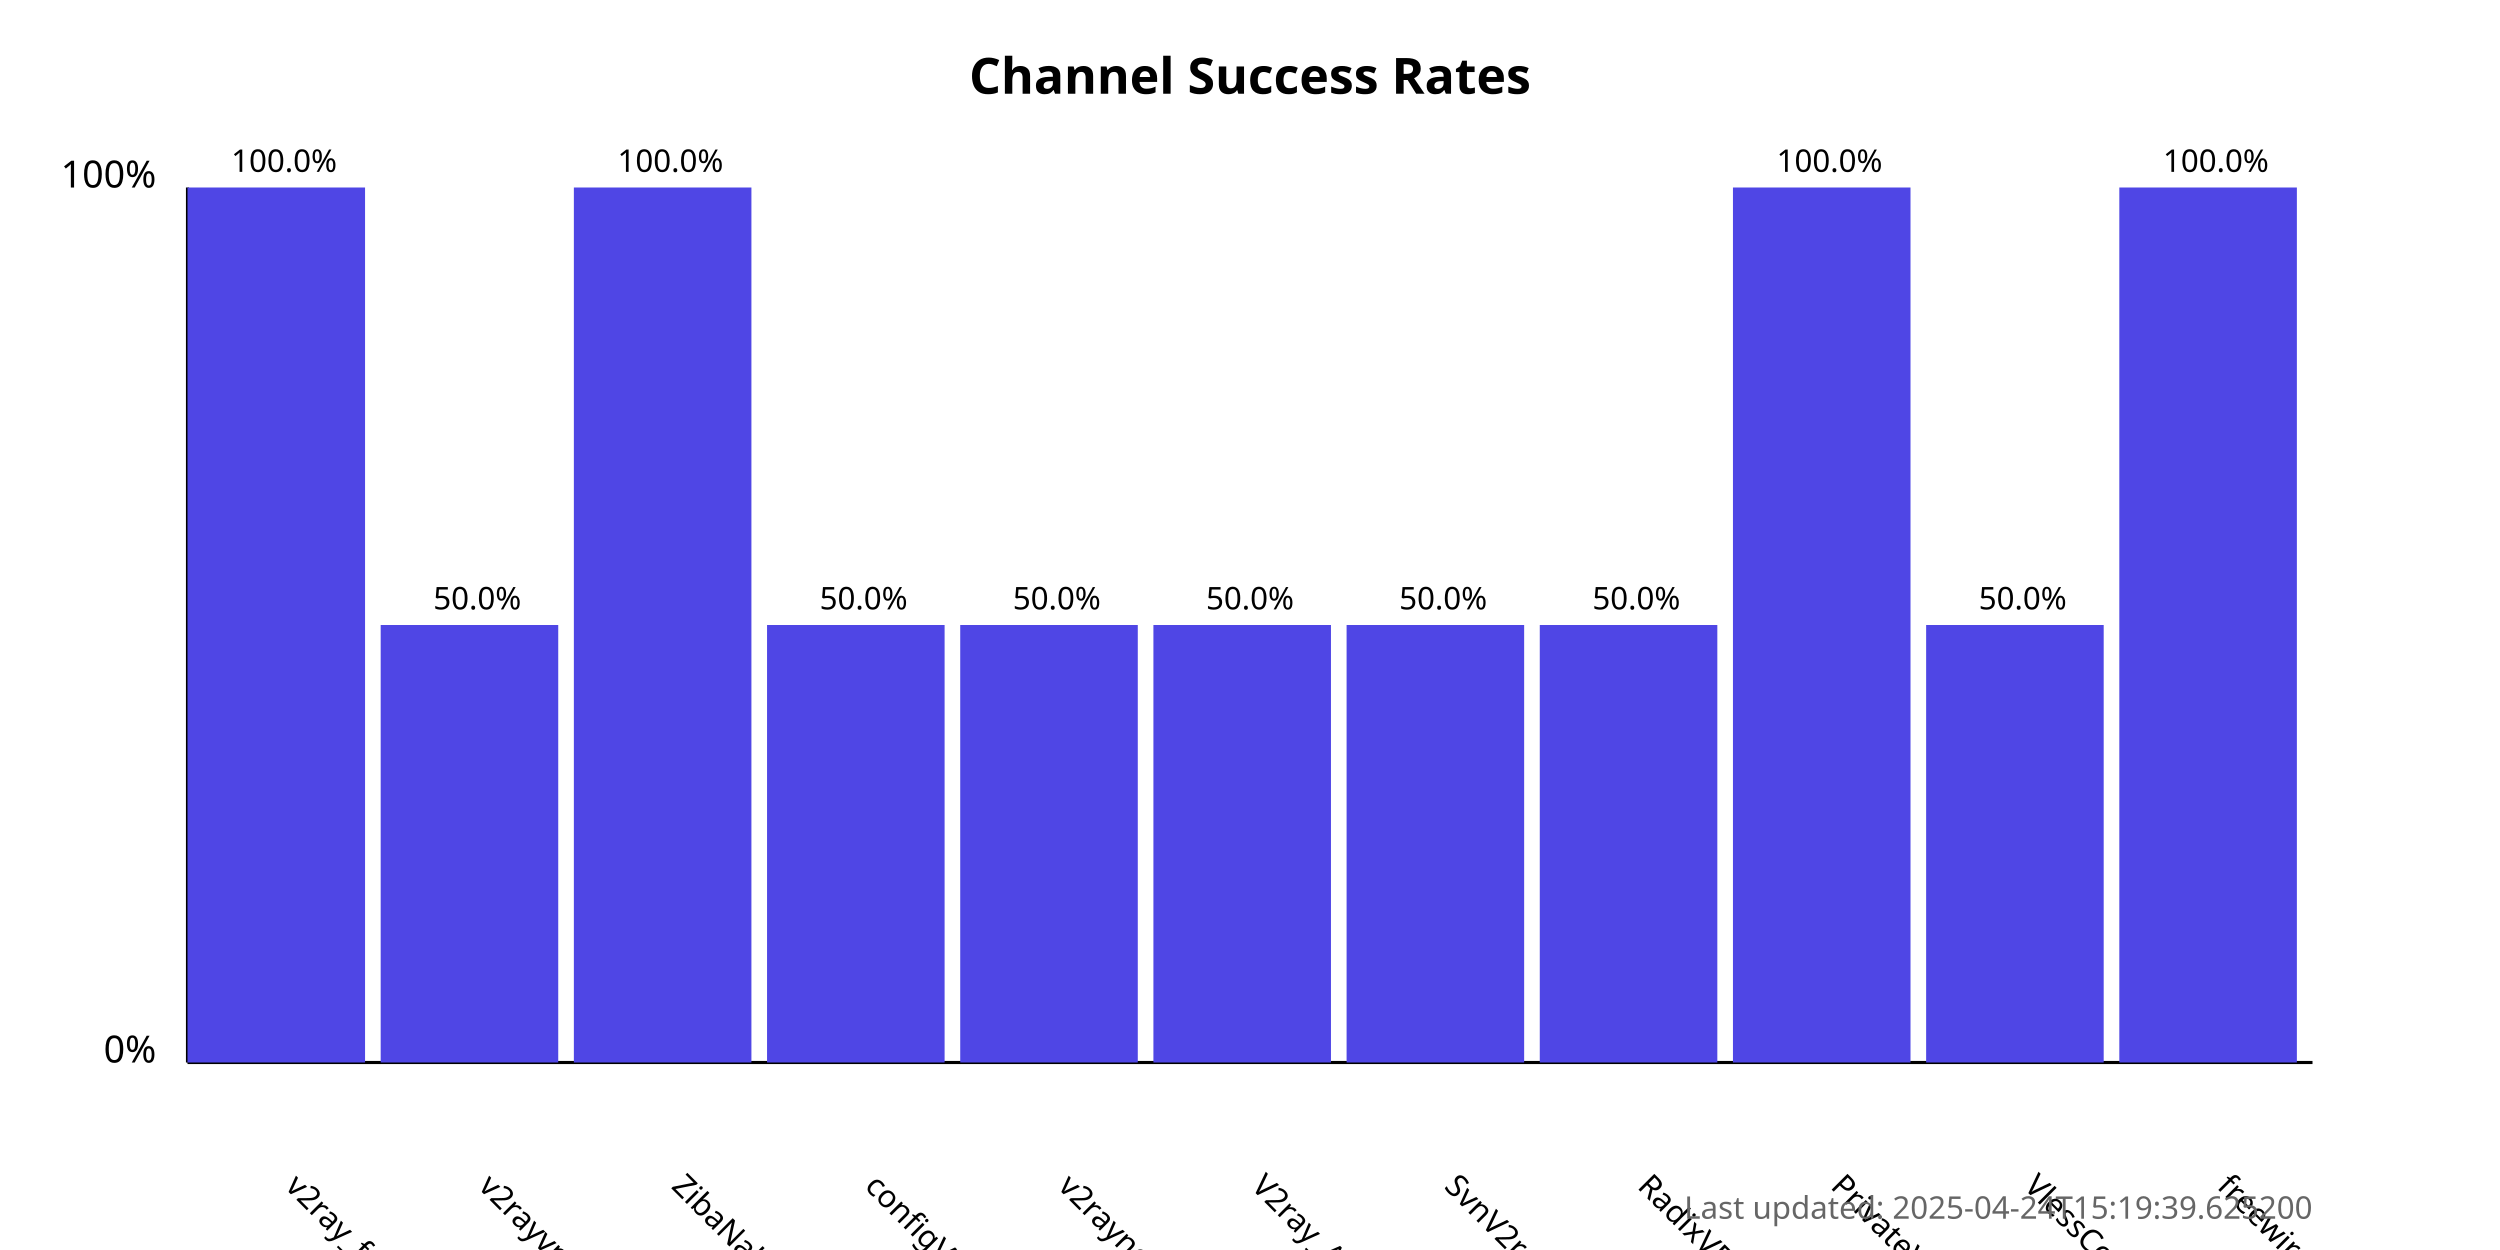
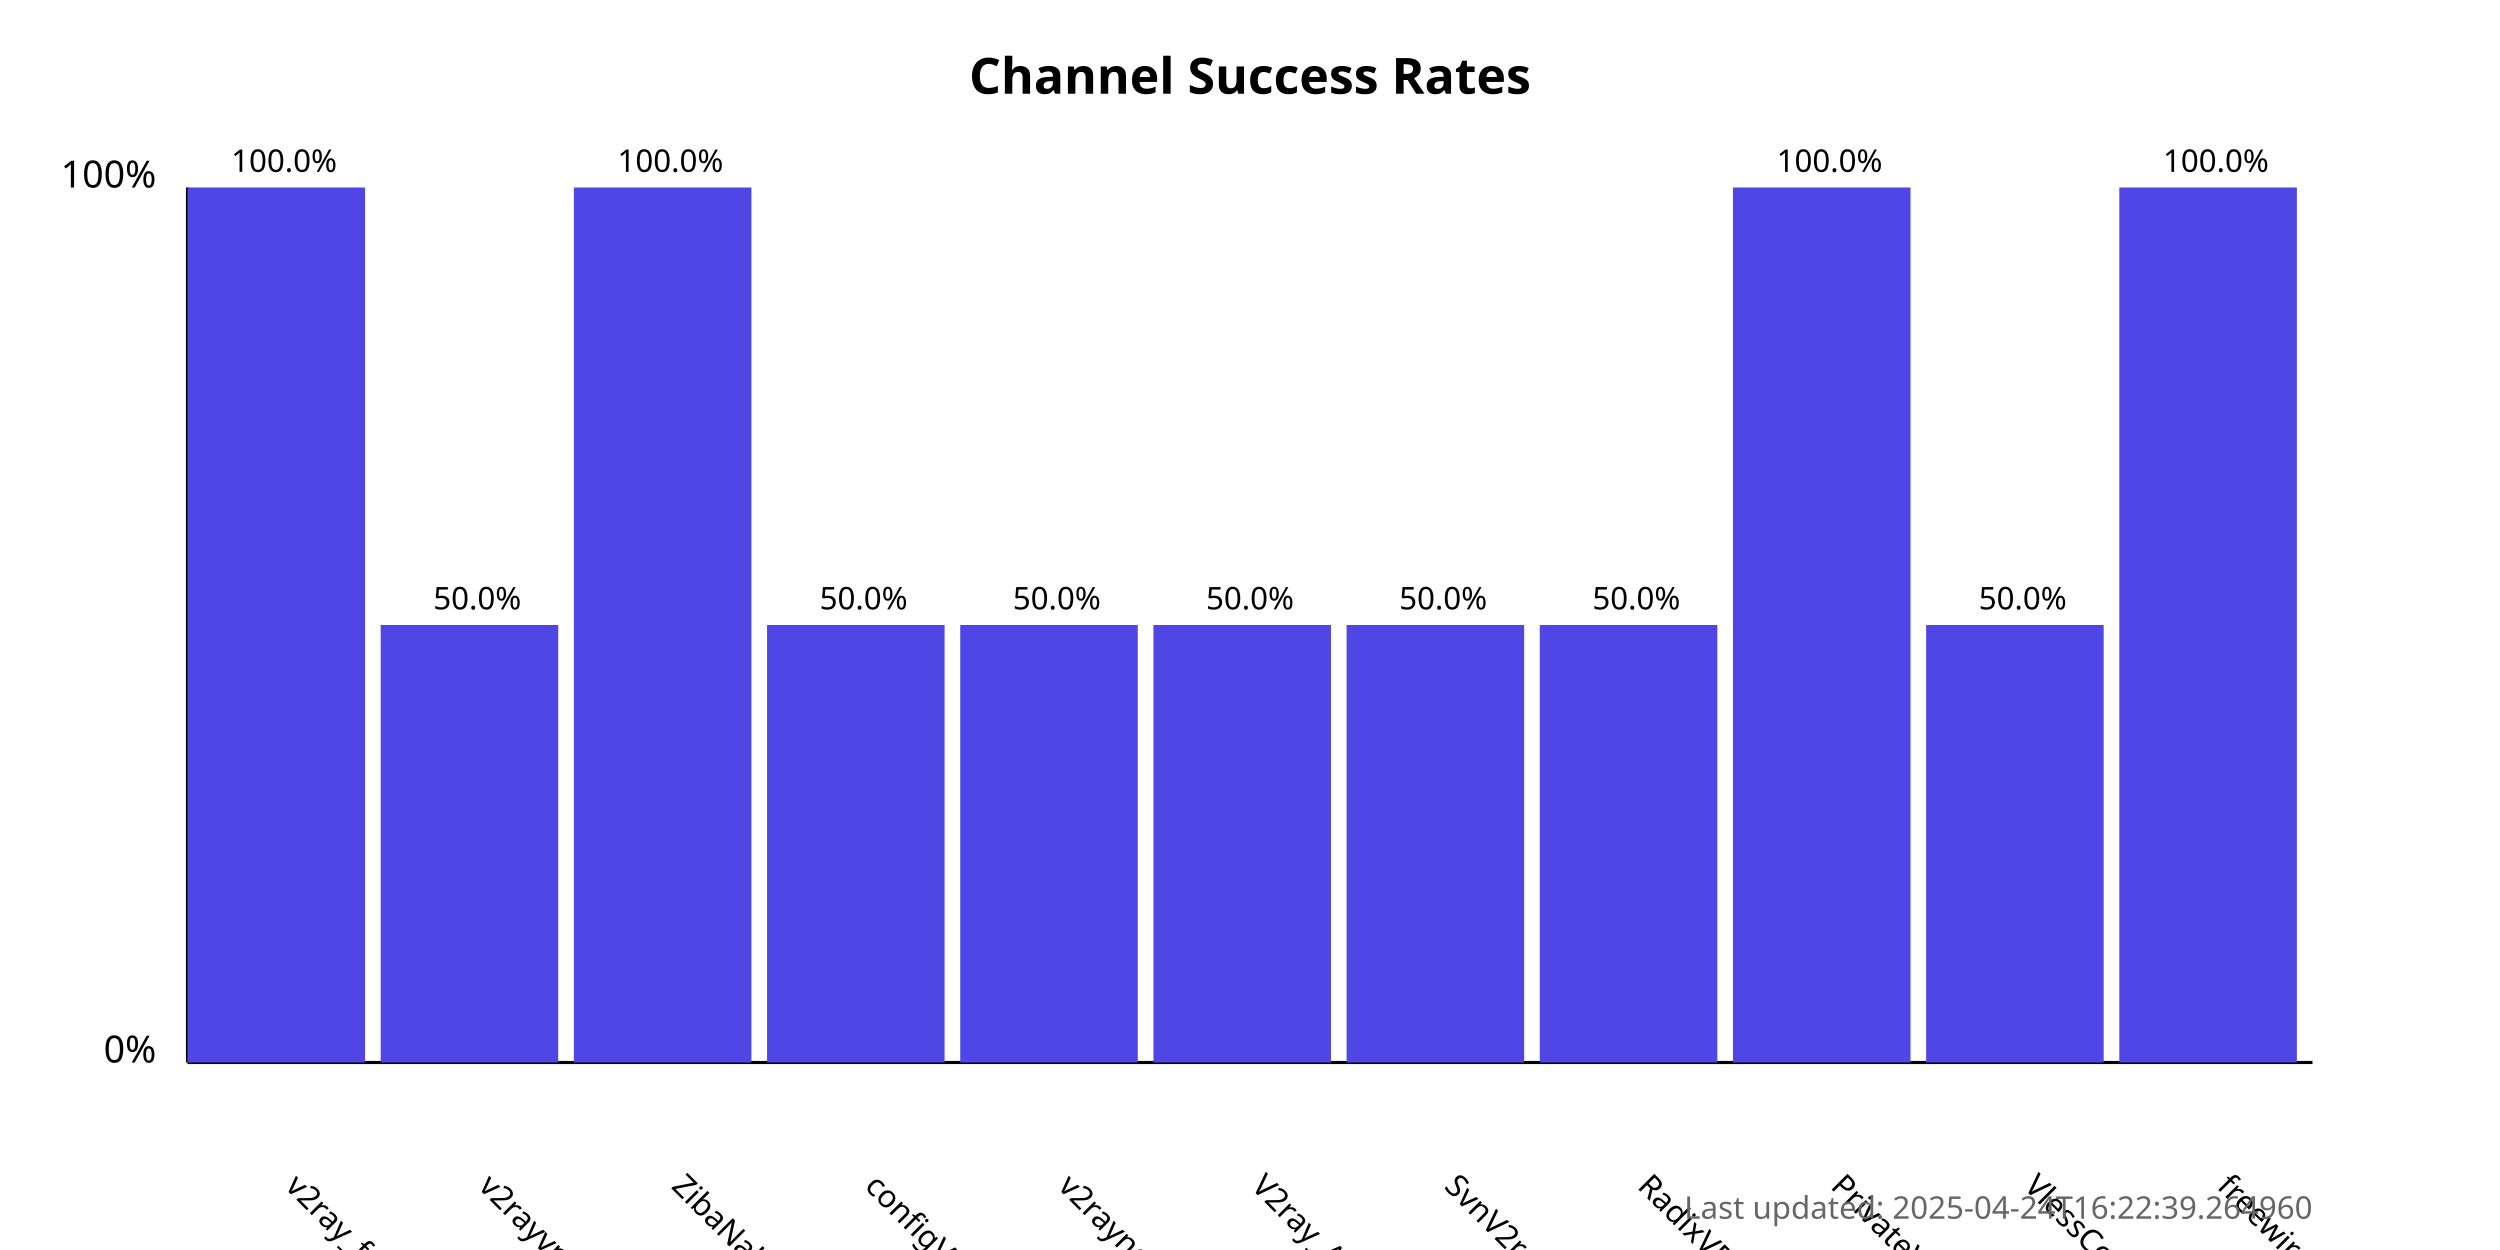
<svg xmlns="http://www.w3.org/2000/svg" width="800" height="400">
  <style>
            .chart-title { font: bold 16px sans-serif; }
            .axis-label { font: 12px sans-serif; }
            .tick-label { font: 10px sans-serif; }
            .bar { fill: #4f46e5; }
            .bar:hover { fill: #6366f1; }
            .timestamp { font: 10px sans-serif; fill: #666; }
        </style>
  <text x="400.0" y="30" text-anchor="middle" class="chart-title">
            Channel Success Rates
        </text>
  <line x1="60" y1="340" x2="60" y2="60" stroke="black" stroke-width="1" />
  <line x1="60" y1="340" x2="740" y2="340" stroke="black" stroke-width="1" />
  <text x="50" y="340" text-anchor="end" class="axis-label">0%</text>
  <text x="50" y="60" text-anchor="end" class="axis-label">100%</text>
  <g>
    <rect x="60" y="60.0" width="56.818" height="280.0" class="bar" />
    <text x="90.909" y="380" transform="rotate(45, 90.90909, 380)" text-anchor="start" class="tick-label">
                v2ray_free_conf
            </text>
    <text x="90.909" y="55.0" text-anchor="middle" class="tick-label">
                100.0%
            </text>
  </g>
  <g>
    <rect x="121.818" y="200.0" width="56.818" height="140.0" class="bar" />
    <text x="152.727" y="380" transform="rotate(45, 152.7273, 380)" text-anchor="start" class="tick-label">
                v2rayvpno
            </text>
    <text x="152.727" y="195.0" text-anchor="middle" class="tick-label">
                50.0%
            </text>
  </g>
  <g>
    <rect x="183.636" y="60.0" width="56.818" height="280.0" class="bar" />
    <text x="214.545" y="380" transform="rotate(45, 214.5455, 380)" text-anchor="start" class="tick-label">
                ZibaNabz
            </text>
    <text x="214.545" y="55.0" text-anchor="middle" class="tick-label">
                100.0%
            </text>
  </g>
  <g>
    <rect x="245.455" y="200.0" width="56.818" height="140.0" class="bar" />
    <text x="276.364" y="380" transform="rotate(45, 276.3636, 380)" text-anchor="start" class="tick-label">
                configV2rayForFree
            </text>
    <text x="276.364" y="195.0" text-anchor="middle" class="tick-label">
                50.0%
            </text>
  </g>
  <g>
    <rect x="307.273" y="200.0" width="56.818" height="140.0" class="bar" />
    <text x="338.182" y="380" transform="rotate(45, 338.1818, 380)" text-anchor="start" class="tick-label">
                v2rayngvpn
            </text>
    <text x="338.182" y="195.0" text-anchor="middle" class="tick-label">
                50.0%
            </text>
  </g>
  <g>
    <rect x="369.091" y="200.0" width="56.818" height="140.0" class="bar" />
    <text x="400.0" y="380" transform="rotate(45, 400.0, 380)" text-anchor="start" class="tick-label">
                V2ray_Alpha
            </text>
    <text x="400.0" y="195.0" text-anchor="middle" class="tick-label">
                50.0%
            </text>
  </g>
  <g>
    <rect x="430.909" y="200.0" width="56.818" height="140.0" class="bar" />
    <text x="461.818" y="380" transform="rotate(45, 461.8182, 380)" text-anchor="start" class="tick-label">
                SvnV2ray
            </text>
    <text x="461.818" y="195.0" text-anchor="middle" class="tick-label">
                50.0%
            </text>
  </g>
  <g>
    <rect x="492.727" y="200.0" width="56.818" height="140.0" class="bar" />
    <text x="523.636" y="380" transform="rotate(45, 523.6364, 380)" text-anchor="start" class="tick-label">
                RadixVPN
            </text>
    <text x="523.636" y="195.0" text-anchor="middle" class="tick-label">
                50.0%
            </text>
  </g>
  <g>
    <rect x="554.545" y="60.0" width="56.818" height="280.0" class="bar" />
    <text x="585.455" y="380" transform="rotate(45, 585.4545, 380)" text-anchor="start" class="tick-label">
                PrivateVPNs
            </text>
    <text x="585.455" y="55.0" text-anchor="middle" class="tick-label">
                100.0%
            </text>
  </g>
  <g>
    <rect x="616.364" y="200.0" width="56.818" height="140.0" class="bar" />
    <text x="647.273" y="380" transform="rotate(45, 647.2727, 380)" text-anchor="start" class="tick-label">
                VlessConfig
            </text>
    <text x="647.273" y="195.0" text-anchor="middle" class="tick-label">
                50.0%
            </text>
  </g>
  <g>
    <rect x="678.182" y="60.0" width="56.818" height="280.0" class="bar" />
    <text x="709.091" y="380" transform="rotate(45, 709.0909, 380)" text-anchor="start" class="tick-label">
                freewireguard
            </text>
    <text x="709.091" y="55.0" text-anchor="middle" class="tick-label">
                100.0%
            </text>
  </g>
  <text x="740" y="390" text-anchor="end" class="timestamp">
-             Last updated: 2025-04-24T15:19:39.625200
+             Last updated: 2025-04-24T16:22:39.264960
        </text>
</svg>
